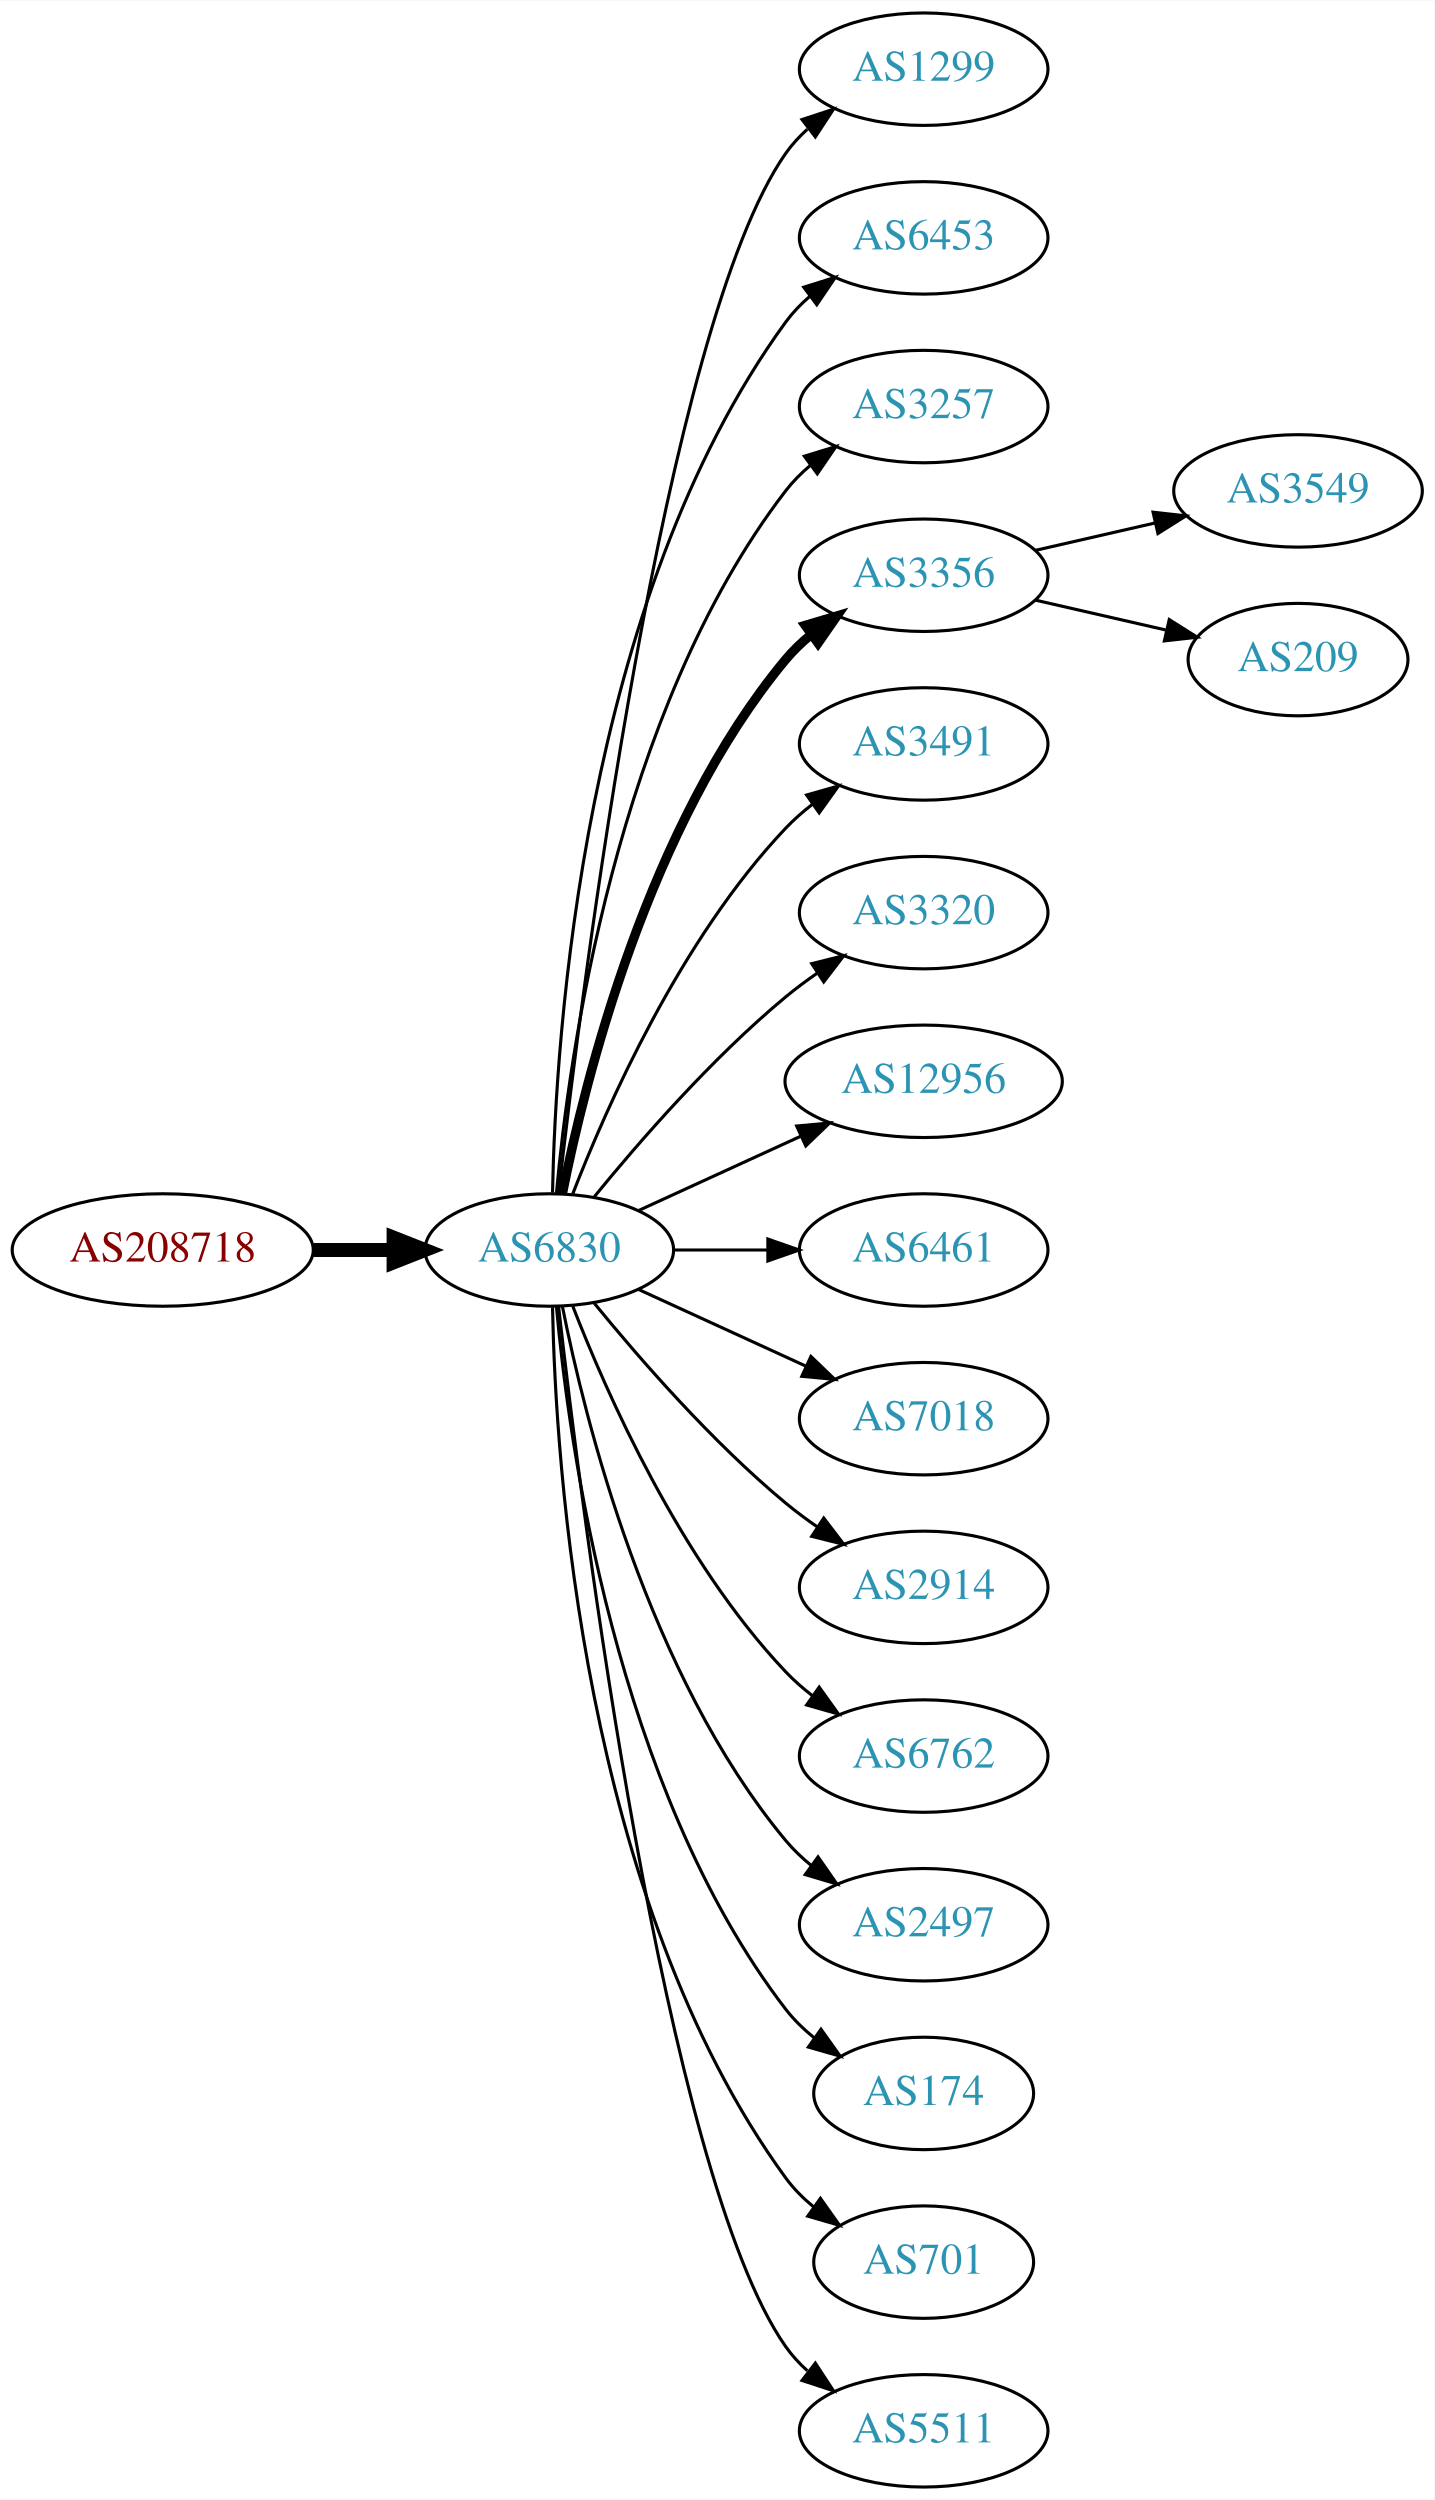
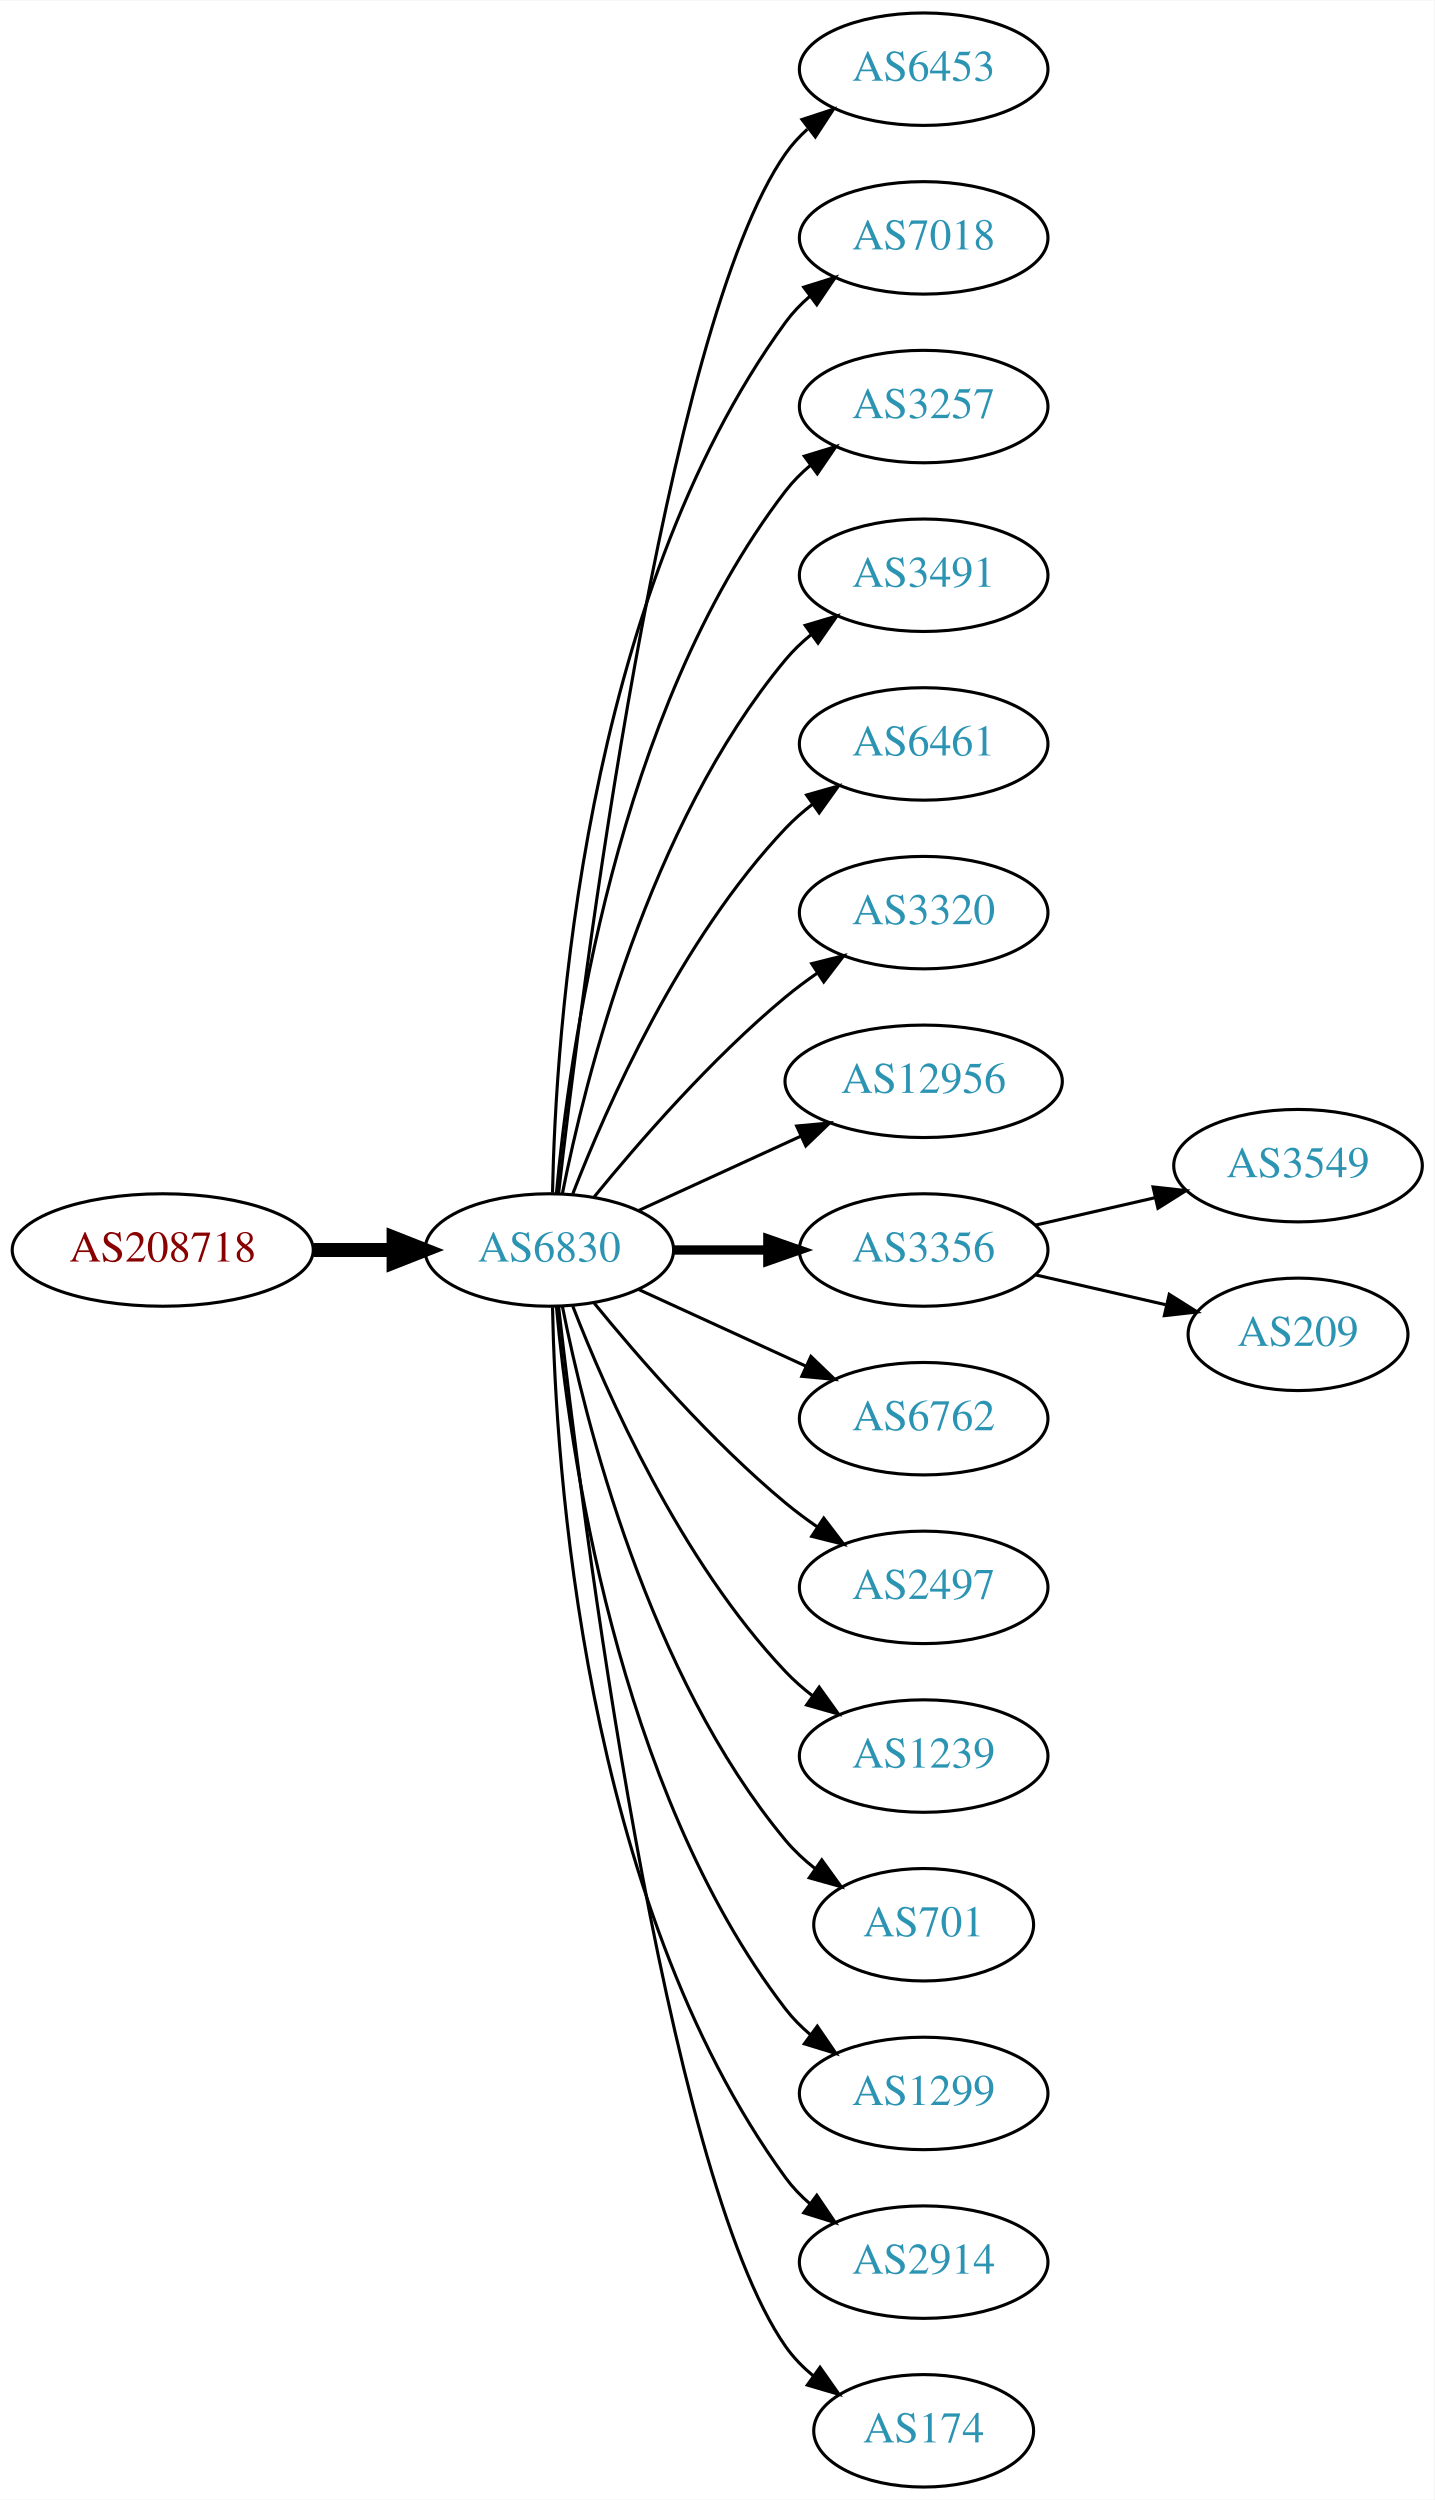
<svg xmlns="http://www.w3.org/2000/svg" xmlns:xlink="http://www.w3.org/1999/xlink" width="459pt" height="800pt" viewBox="0.00 0.00 459.17 800.00">
  <g id="graph0" class="graph" transform="scale(1 1) rotate(0) translate(4 796)">
    <polygon fill="white" stroke="none" points="-4,4 -4,-796 455.17,-796 455.17,4 -4,4" />
    <g id="node1" class="node">
      <g id="a_node1">
        <a xlink:href="/asn/208718" xlink:title="AS208718 ~ Harald Leithner [AT]">
          <ellipse fill="#ffffff" stroke="black" cx="48.096" cy="-396" rx="48.192" ry="18" />
          <text text-anchor="middle" x="48.096" y="-392.3" font-family="Times,serif" font-size="14.00" fill="#880000">AS208718</text>
        </a>
      </g>
    </g>
    <g id="node2" class="node">
      <g id="a_node2">
        <a xlink:href="/asn/6830" xlink:title="AS6830 ~ LGI-UPC [AT]">
          <ellipse fill="#ffffff" stroke="black" cx="171.838" cy="-396" rx="39.794" ry="18" />
          <text text-anchor="middle" x="171.838" y="-392.3" font-family="Times,serif" font-size="14.00" fill="#2c94b3">AS6830</text>
        </a>
      </g>
    </g>
    <g id="edge1" class="edge">
      <path fill="none" stroke="black" stroke-width="4.5" d="M96.513,-396C104.867,-396 113.577,-396 121.969,-396" />
      <polygon fill="black" stroke="black" stroke-width="4.5" points="122.004,-399.938 132.004,-396 122.004,-392.063 122.004,-399.938" />
    </g>
    <g id="node3" class="node">
      <g id="a_node3">
-         <a xlink:href="/asn/1299" xlink:title="AS1299 ~ Telia Carrier [EU]">
+         <a xlink:href="/asn/6453" xlink:title="AS6453 ~ TATA COMMUNICATIONS (AMERICA) INC [US]">
          <ellipse fill="#ffffff" stroke="black" cx="291.681" cy="-774" rx="39.794" ry="18" />
-           <text text-anchor="middle" x="291.681" y="-770.3" font-family="Times,serif" font-size="14.00" fill="#2c94b3">AS1299</text>
+           <text text-anchor="middle" x="291.681" y="-770.3" font-family="Times,serif" font-size="14.00" fill="#2c94b3">AS6453</text>
        </a>
      </g>
    </g>
    <g id="edge2" class="edge">
      <path fill="none" stroke="black" d="M174.808,-414.101C182.036,-477.928 208.714,-691.628 247.484,-747 249.463,-749.825 251.841,-752.416 254.451,-754.779" />
      <polygon fill="black" stroke="black" points="252.744,-757.881 262.81,-761.188 257.003,-752.326 252.744,-757.881" />
    </g>
    <g id="node4" class="node">
      <g id="a_node4">
-         <a xlink:href="/asn/6453" xlink:title="AS6453 ~ TATA COMMUNICATIONS (AMERICA) INC [US]">
+         <a xlink:href="/asn/7018" xlink:title="AS7018 ~ AT&amp;T Services, Inc. [US]">
          <ellipse fill="#ffffff" stroke="black" cx="291.681" cy="-720" rx="39.794" ry="18" />
-           <text text-anchor="middle" x="291.681" y="-716.3" font-family="Times,serif" font-size="14.00" fill="#2c94b3">AS6453</text>
+           <text text-anchor="middle" x="291.681" y="-716.3" font-family="Times,serif" font-size="14.00" fill="#2c94b3">AS7018</text>
        </a>
      </g>
    </g>
    <g id="edge3" class="edge">
      <path fill="none" stroke="black" d="M172.87,-414.337C173.843,-464.079 182.562,-603.806 247.484,-693 249.696,-696.039 252.364,-698.813 255.276,-701.326" />
      <polygon fill="black" stroke="black" points="253.294,-704.214 263.407,-707.373 257.471,-698.597 253.294,-704.214" />
    </g>
    <g id="node5" class="node">
      <g id="a_node5">
        <a xlink:href="/asn/3257" xlink:title="AS3257 ~ GTT [DE]">
          <ellipse fill="#ffffff" stroke="black" cx="291.681" cy="-666" rx="39.794" ry="18" />
          <text text-anchor="middle" x="291.681" y="-662.3" font-family="Times,serif" font-size="14.00" fill="#2c94b3">AS3257</text>
        </a>
      </g>
    </g>
    <g id="edge4" class="edge">
      <path fill="none" stroke="black" d="M174.122,-414.117C178.02,-457.332 193.037,-568.131 247.484,-639 249.774,-641.981 252.494,-644.716 255.439,-647.205" />
      <polygon fill="black" stroke="black" points="253.485,-650.113 263.615,-653.218 257.633,-644.473 253.485,-650.113" />
    </g>
    <g id="node6" class="node">
      <g id="a_node6">
-         <a xlink:href="/asn/3356" xlink:title="AS3356 ~ Level 3 Parent, LLC [US]">
+         <a xlink:href="/asn/3491" xlink:title="AS3491 ~ PCCW Global, Inc. [US]">
          <ellipse fill="#ffffff" stroke="black" cx="291.681" cy="-612" rx="39.794" ry="18" />
-           <text text-anchor="middle" x="291.681" y="-608.3" font-family="Times,serif" font-size="14.00" fill="#2c94b3">AS3356</text>
+           <text text-anchor="middle" x="291.681" y="-608.3" font-family="Times,serif" font-size="14.00" fill="#2c94b3">AS3491</text>
        </a>
      </g>
    </g>
    <g id="edge5" class="edge">
-       <path fill="none" stroke="black" stroke-width="3" d="M176.037,-414.073C183.2,-450.141 203.474,-532.125 247.484,-585 249.889,-587.889 252.686,-590.563 255.678,-593.013" />
-       <polygon fill="black" stroke="black" stroke-width="3" points="253.766,-595.95 263.921,-598.973 257.868,-590.277 253.766,-595.95" />
+       <path fill="none" stroke="black" d="M176.037,-414.073C183.2,-450.141 203.474,-532.125 247.484,-585 249.889,-587.889 252.686,-590.563 255.678,-593.013" />
+       <polygon fill="black" stroke="black" points="253.766,-595.95 263.921,-598.973 257.868,-590.277 253.766,-595.95" />
    </g>
    <g id="node7" class="node">
      <g id="a_node7">
-         <a xlink:href="/asn/3491" xlink:title="AS3491 ~ PCCW Global, Inc. [US]">
+         <a xlink:href="/asn/6461" xlink:title="AS6461 ~ Zayo Bandwidth [US]">
          <ellipse fill="#ffffff" stroke="black" cx="291.681" cy="-558" rx="39.794" ry="18" />
-           <text text-anchor="middle" x="291.681" y="-554.3" font-family="Times,serif" font-size="14.00" fill="#2c94b3">AS3491</text>
+           <text text-anchor="middle" x="291.681" y="-554.3" font-family="Times,serif" font-size="14.00" fill="#2c94b3">AS6461</text>
        </a>
      </g>
    </g>
    <g id="edge6" class="edge">
      <path fill="none" stroke="black" d="M179.361,-413.994C190.112,-441.728 213.769,-495.429 247.484,-531 250.07,-533.728 252.988,-536.294 256.056,-538.677" />
      <polygon fill="black" stroke="black" points="254.21,-541.658 264.404,-544.543 258.234,-535.93 254.21,-541.658" />
    </g>
    <g id="node8" class="node">
      <g id="a_node8">
        <a xlink:href="/asn/3320" xlink:title="AS3320 ~ DTAG [DE]">
          <ellipse fill="#ffffff" stroke="black" cx="291.681" cy="-504" rx="39.794" ry="18" />
          <text text-anchor="middle" x="291.681" y="-500.3" font-family="Times,serif" font-size="14.00" fill="#2c94b3">AS3320</text>
        </a>
      </g>
    </g>
    <g id="edge7" class="edge">
      <path fill="none" stroke="black" d="M186.257,-413.065C200.372,-430.375 223.786,-457.345 247.484,-477 250.701,-479.668 254.201,-482.27 257.772,-484.741" />
      <polygon fill="black" stroke="black" points="255.85,-487.666 266.128,-490.236 259.695,-481.817 255.85,-487.666" />
    </g>
    <g id="node9" class="node">
      <g id="a_node9">
        <a xlink:href="/asn/12956" xlink:title="AS12956 ~ TELXIUS [ES]">
          <ellipse fill="#ffffff" stroke="black" cx="291.681" cy="-450" rx="44.393" ry="18" />
          <text text-anchor="middle" x="291.681" y="-446.3" font-family="Times,serif" font-size="14.00" fill="#2c94b3">AS12956</text>
        </a>
      </g>
    </g>
    <g id="edge8" class="edge">
      <path fill="none" stroke="black" d="M200.467,-408.661C215.965,-415.762 235.531,-424.728 252.478,-432.494" />
      <polygon fill="black" stroke="black" points="251.031,-435.681 261.58,-436.665 253.948,-429.317 251.031,-435.681" />
    </g>
    <g id="node10" class="node">
      <g id="a_node10">
-         <a xlink:href="/asn/6461" xlink:title="AS6461 ~ Zayo Bandwidth [US]">
+         <a xlink:href="/asn/3356" xlink:title="AS3356 ~ Level 3 Parent, LLC [US]">
          <ellipse fill="#ffffff" stroke="black" cx="291.681" cy="-396" rx="39.794" ry="18" />
-           <text text-anchor="middle" x="291.681" y="-392.3" font-family="Times,serif" font-size="14.00" fill="#2c94b3">AS6461</text>
+           <text text-anchor="middle" x="291.681" y="-392.3" font-family="Times,serif" font-size="14.00" fill="#2c94b3">AS3356</text>
        </a>
      </g>
    </g>
    <g id="edge9" class="edge">
-       <path fill="none" stroke="black" d="M211.751,-396C221.304,-396 231.654,-396 241.616,-396" />
-       <polygon fill="black" stroke="black" points="241.809,-399.5 251.809,-396 241.809,-392.5 241.809,-399.5" />
+       <path fill="none" stroke="black" stroke-width="3" d="M211.751,-396C221.304,-396 231.654,-396 241.616,-396" />
+       <polygon fill="black" stroke="black" stroke-width="3" points="241.809,-399.5 251.809,-396 241.809,-392.5 241.809,-399.5" />
    </g>
    <g id="node11" class="node">
      <g id="a_node11">
-         <a xlink:href="/asn/7018" xlink:title="AS7018 ~ AT&amp;T Services, Inc. [US]">
+         <a xlink:href="/asn/6762" xlink:title="AS6762 ~ TELECOM ITALIA SPARKLE S.p.A. [IT]">
          <ellipse fill="#ffffff" stroke="black" cx="291.681" cy="-342" rx="39.794" ry="18" />
-           <text text-anchor="middle" x="291.681" y="-338.3" font-family="Times,serif" font-size="14.00" fill="#2c94b3">AS7018</text>
+           <text text-anchor="middle" x="291.681" y="-338.3" font-family="Times,serif" font-size="14.00" fill="#2c94b3">AS6762</text>
        </a>
      </g>
    </g>
    <g id="edge10" class="edge">
      <path fill="none" stroke="black" d="M200.467,-383.339C216.424,-376.027 236.694,-366.739 253.977,-358.819" />
      <polygon fill="black" stroke="black" points="255.592,-361.929 263.225,-354.581 252.676,-355.565 255.592,-361.929" />
    </g>
    <g id="node12" class="node">
      <g id="a_node12">
-         <a xlink:href="/asn/2914" xlink:title="AS2914 ~ NTT America, Inc. [US]">
+         <a xlink:href="/asn/2497" xlink:title="AS2497 ~ Internet Initiative Japan Inc. [JP]">
          <ellipse fill="#ffffff" stroke="black" cx="291.681" cy="-288" rx="39.794" ry="18" />
-           <text text-anchor="middle" x="291.681" y="-284.3" font-family="Times,serif" font-size="14.00" fill="#2c94b3">AS2914</text>
+           <text text-anchor="middle" x="291.681" y="-284.3" font-family="Times,serif" font-size="14.00" fill="#2c94b3">AS2497</text>
        </a>
      </g>
    </g>
    <g id="edge11" class="edge">
      <path fill="none" stroke="black" d="M186.257,-378.935C200.372,-361.625 223.786,-334.655 247.484,-315 250.701,-312.332 254.201,-309.73 257.772,-307.259" />
      <polygon fill="black" stroke="black" points="259.695,-310.183 266.128,-301.764 255.85,-304.334 259.695,-310.183" />
    </g>
    <g id="node13" class="node">
      <g id="a_node13">
-         <a xlink:href="/asn/6762" xlink:title="AS6762 ~ TELECOM ITALIA SPARKLE S.p.A. [IT]">
+         <a xlink:href="/asn/1239" xlink:title="AS1239 ~ Sprint [US]">
          <ellipse fill="#ffffff" stroke="black" cx="291.681" cy="-234" rx="39.794" ry="18" />
-           <text text-anchor="middle" x="291.681" y="-230.3" font-family="Times,serif" font-size="14.00" fill="#2c94b3">AS6762</text>
+           <text text-anchor="middle" x="291.681" y="-230.3" font-family="Times,serif" font-size="14.00" fill="#2c94b3">AS1239</text>
        </a>
      </g>
    </g>
    <g id="edge12" class="edge">
      <path fill="none" stroke="black" d="M179.361,-378.006C190.112,-350.272 213.769,-296.571 247.484,-261 250.07,-258.272 252.988,-255.706 256.056,-253.323" />
      <polygon fill="black" stroke="black" points="258.234,-256.07 264.404,-247.457 254.21,-250.342 258.234,-256.07" />
    </g>
    <g id="node14" class="node">
      <g id="a_node14">
-         <a xlink:href="/asn/2497" xlink:title="AS2497 ~ Internet Initiative Japan Inc. [JP]">
-           <ellipse fill="#ffffff" stroke="black" cx="291.681" cy="-180" rx="39.794" ry="18" />
-           <text text-anchor="middle" x="291.681" y="-176.3" font-family="Times,serif" font-size="14.00" fill="#2c94b3">AS2497</text>
+         <a xlink:href="/asn/701" xlink:title="AS701 ~ UUNET [US]">
+           <ellipse fill="#ffffff" stroke="black" cx="291.681" cy="-180" rx="35.194" ry="18" />
+           <text text-anchor="middle" x="291.681" y="-176.3" font-family="Times,serif" font-size="14.00" fill="#2c94b3">AS701</text>
        </a>
      </g>
    </g>
    <g id="edge13" class="edge">
-       <path fill="none" stroke="black" d="M176.037,-377.927C183.2,-341.859 203.474,-259.875 247.484,-207 249.889,-204.111 252.686,-201.437 255.678,-198.987" />
-       <polygon fill="black" stroke="black" points="257.868,-201.723 263.921,-193.027 253.766,-196.05 257.868,-201.723" />
+       <path fill="none" stroke="black" d="M176.037,-377.927C183.2,-341.859 203.474,-259.875 247.484,-207 250.221,-203.712 253.466,-200.702 256.93,-197.983" />
+       <polygon fill="black" stroke="black" points="259.066,-200.761 265.271,-192.173 255.065,-195.017 259.066,-200.761" />
    </g>
    <g id="node15" class="node">
      <g id="a_node15">
-         <a xlink:href="/asn/174" xlink:title="AS174 ~ Cogent Communications [US]">
-           <ellipse fill="#ffffff" stroke="black" cx="291.681" cy="-126" rx="35.194" ry="18" />
-           <text text-anchor="middle" x="291.681" y="-122.3" font-family="Times,serif" font-size="14.00" fill="#2c94b3">AS174</text>
+         <a xlink:href="/asn/1299" xlink:title="AS1299 ~ Telia Carrier [EU]">
+           <ellipse fill="#ffffff" stroke="black" cx="291.681" cy="-126" rx="39.794" ry="18" />
+           <text text-anchor="middle" x="291.681" y="-122.3" font-family="Times,serif" font-size="14.00" fill="#2c94b3">AS1299</text>
        </a>
      </g>
    </g>
    <g id="edge14" class="edge">
-       <path fill="none" stroke="black" d="M174.122,-377.883C178.02,-334.668 193.037,-223.869 247.484,-153 250.091,-149.607 253.255,-146.533 256.672,-143.777" />
-       <polygon fill="black" stroke="black" points="258.811,-146.552 264.964,-137.927 254.775,-140.832 258.811,-146.552" />
+       <path fill="none" stroke="black" d="M174.122,-377.883C178.02,-334.668 193.037,-223.869 247.484,-153 249.774,-150.019 252.494,-147.284 255.439,-144.795" />
+       <polygon fill="black" stroke="black" points="257.633,-147.527 263.615,-138.782 253.485,-141.887 257.633,-147.527" />
    </g>
    <g id="node16" class="node">
      <g id="a_node16">
-         <a xlink:href="/asn/701" xlink:title="AS701 ~ UUNET [US]">
-           <ellipse fill="#ffffff" stroke="black" cx="291.681" cy="-72" rx="35.194" ry="18" />
-           <text text-anchor="middle" x="291.681" y="-68.3" font-family="Times,serif" font-size="14.00" fill="#2c94b3">AS701</text>
+         <a xlink:href="/asn/2914" xlink:title="AS2914 ~ NTT America, Inc. [US]">
+           <ellipse fill="#ffffff" stroke="black" cx="291.681" cy="-72" rx="39.794" ry="18" />
+           <text text-anchor="middle" x="291.681" y="-68.3" font-family="Times,serif" font-size="14.00" fill="#2c94b3">AS2914</text>
        </a>
      </g>
    </g>
    <g id="edge15" class="edge">
-       <path fill="none" stroke="black" d="M172.87,-377.663C173.843,-327.921 182.562,-188.194 247.484,-99 250.002,-95.541 253.111,-92.425 256.497,-89.647" />
-       <polygon fill="black" stroke="black" points="258.636,-92.42 264.755,-83.771 254.578,-86.716 258.636,-92.42" />
+       <path fill="none" stroke="black" d="M172.87,-377.663C173.843,-327.921 182.562,-188.194 247.484,-99 249.696,-95.961 252.364,-93.187 255.276,-90.674" />
+       <polygon fill="black" stroke="black" points="257.471,-93.403 263.407,-84.627 253.294,-87.786 257.471,-93.403" />
    </g>
    <g id="node17" class="node">
      <g id="a_node17">
-         <a xlink:href="/asn/5511" xlink:title="AS5511 ~ Orange S.A. [FR]">
-           <ellipse fill="#ffffff" stroke="black" cx="291.681" cy="-18" rx="39.794" ry="18" />
-           <text text-anchor="middle" x="291.681" y="-14.3" font-family="Times,serif" font-size="14.00" fill="#2c94b3">AS5511</text>
+         <a xlink:href="/asn/174" xlink:title="AS174 ~ Cogent Communications [US]">
+           <ellipse fill="#ffffff" stroke="black" cx="291.681" cy="-18" rx="35.194" ry="18" />
+           <text text-anchor="middle" x="291.681" y="-14.3" font-family="Times,serif" font-size="14.00" fill="#2c94b3">AS174</text>
        </a>
      </g>
    </g>
    <g id="edge16" class="edge">
-       <path fill="none" stroke="black" d="M174.808,-377.899C182.036,-314.072 208.714,-100.372 247.484,-45 249.463,-42.175 251.841,-39.584 254.451,-37.221" />
-       <polygon fill="black" stroke="black" points="257.003,-39.674 262.81,-30.812 252.744,-34.119 257.003,-39.674" />
+       <path fill="none" stroke="black" d="M174.808,-377.899C182.036,-314.072 208.714,-100.372 247.484,-45 249.938,-41.495 253.007,-38.351 256.371,-35.556" />
+       <polygon fill="black" stroke="black" points="258.51,-38.33 264.605,-29.664 254.436,-32.638 258.51,-38.33" />
    </g>
    <g id="node18" class="node">
      <g id="a_node18">
        <a xlink:href="/asn/3549" xlink:title="AS3549 ~ Level 3 Parent, LLC [US]">
-           <ellipse fill="#ffffff" stroke="black" cx="411.523" cy="-639" rx="39.794" ry="18" />
-           <text text-anchor="middle" x="411.523" y="-635.3" font-family="Times,serif" font-size="14.00" fill="#2c94b3">AS3549</text>
+           <ellipse fill="#ffffff" stroke="black" cx="411.523" cy="-423" rx="39.794" ry="18" />
+           <text text-anchor="middle" x="411.523" y="-419.3" font-family="Times,serif" font-size="14.00" fill="#2c94b3">AS3549</text>
        </a>
      </g>
    </g>
    <g id="edge17" class="edge">
-       <path fill="none" stroke="black" d="M327.4,-619.955C339.4,-622.704 353.021,-625.825 365.713,-628.733" />
-       <polygon fill="black" stroke="black" points="365.116,-632.187 375.645,-631.009 366.679,-625.364 365.116,-632.187" />
+       <path fill="none" stroke="black" d="M327.4,-403.955C339.4,-406.704 353.021,-409.825 365.713,-412.733" />
+       <polygon fill="black" stroke="black" points="365.116,-416.187 375.645,-415.009 366.679,-409.364 365.116,-416.187" />
    </g>
    <g id="node19" class="node">
      <g id="a_node19">
        <a xlink:href="/asn/209" xlink:title="AS209 ~ CenturyLink Communications, LLC [US]">
-           <ellipse fill="#ffffff" stroke="black" cx="411.523" cy="-585" rx="35.194" ry="18" />
-           <text text-anchor="middle" x="411.523" y="-581.3" font-family="Times,serif" font-size="14.00" fill="#2c94b3">AS209</text>
+           <ellipse fill="#ffffff" stroke="black" cx="411.523" cy="-369" rx="35.194" ry="18" />
+           <text text-anchor="middle" x="411.523" y="-365.3" font-family="Times,serif" font-size="14.00" fill="#2c94b3">AS209</text>
        </a>
      </g>
    </g>
    <g id="edge18" class="edge">
-       <path fill="none" stroke="black" d="M327.4,-604.045C340.492,-601.045 355.514,-597.604 369.155,-594.478" />
-       <polygon fill="black" stroke="black" points="370.297,-597.807 379.262,-592.162 368.733,-590.984 370.297,-597.807" />
+       <path fill="none" stroke="black" d="M327.4,-388.045C340.492,-385.045 355.514,-381.604 369.155,-378.478" />
+       <polygon fill="black" stroke="black" points="370.297,-381.807 379.262,-376.162 368.733,-374.984 370.297,-381.807" />
    </g>
  </g>
</svg>
